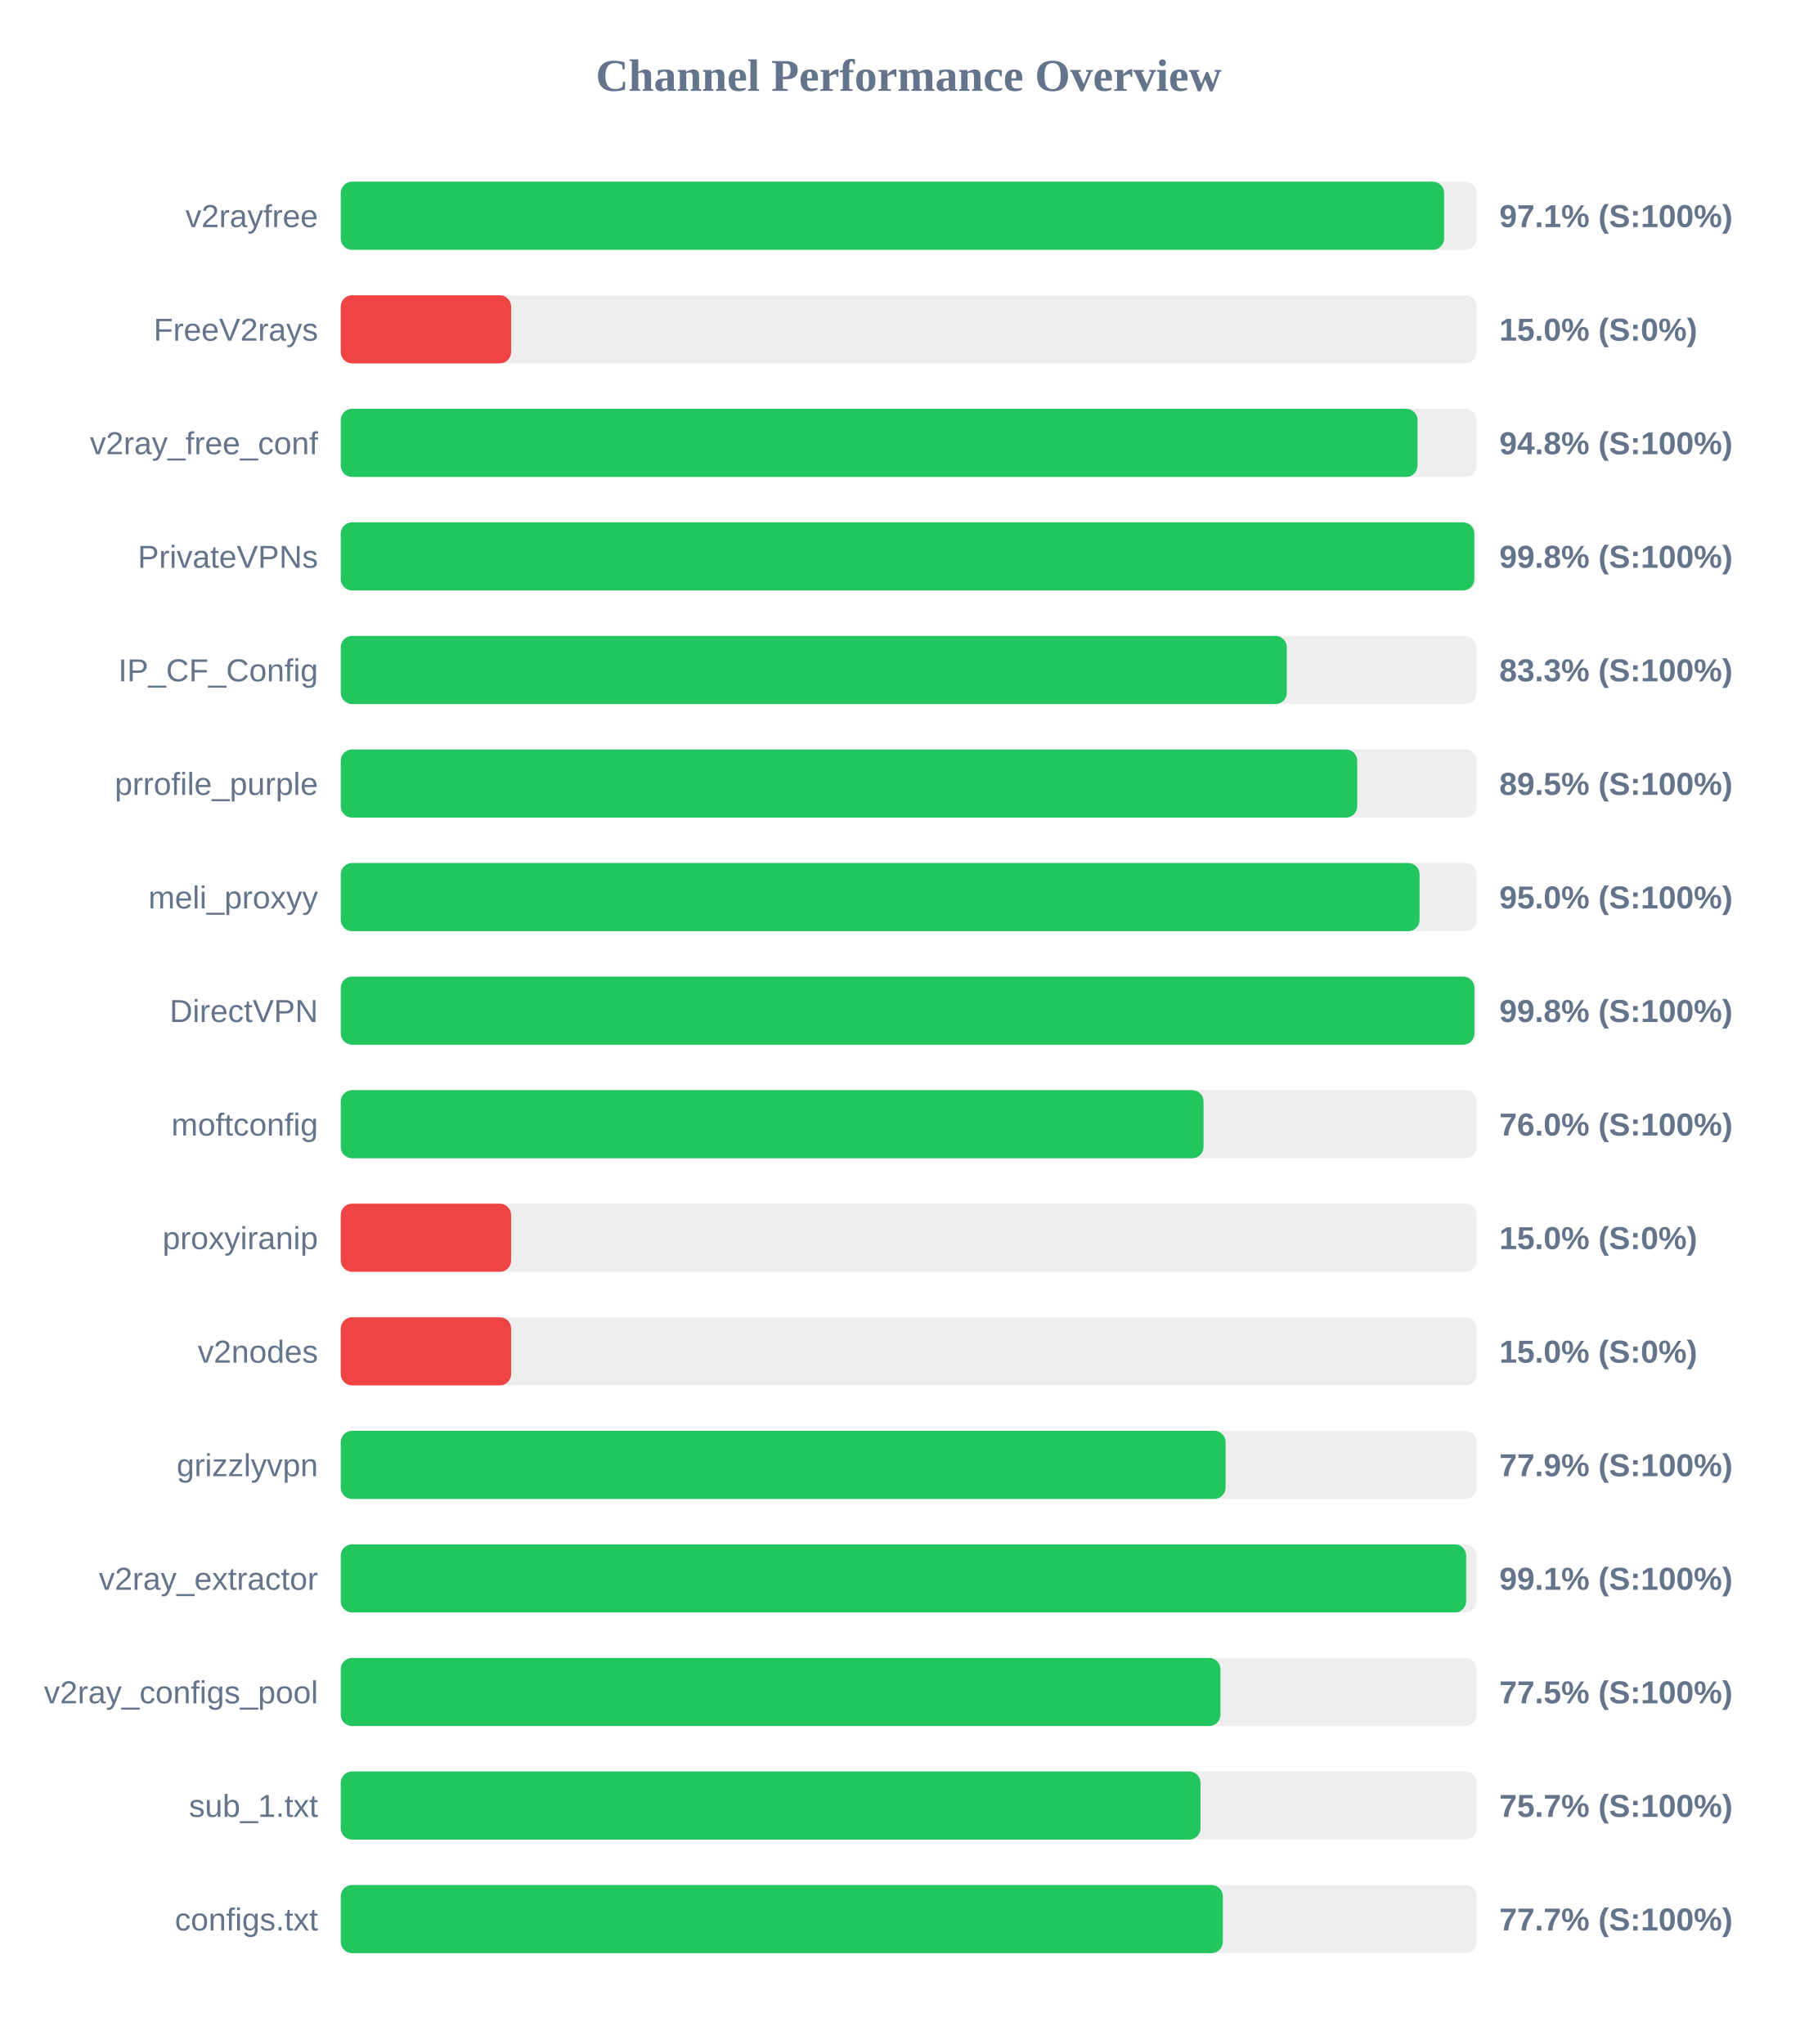
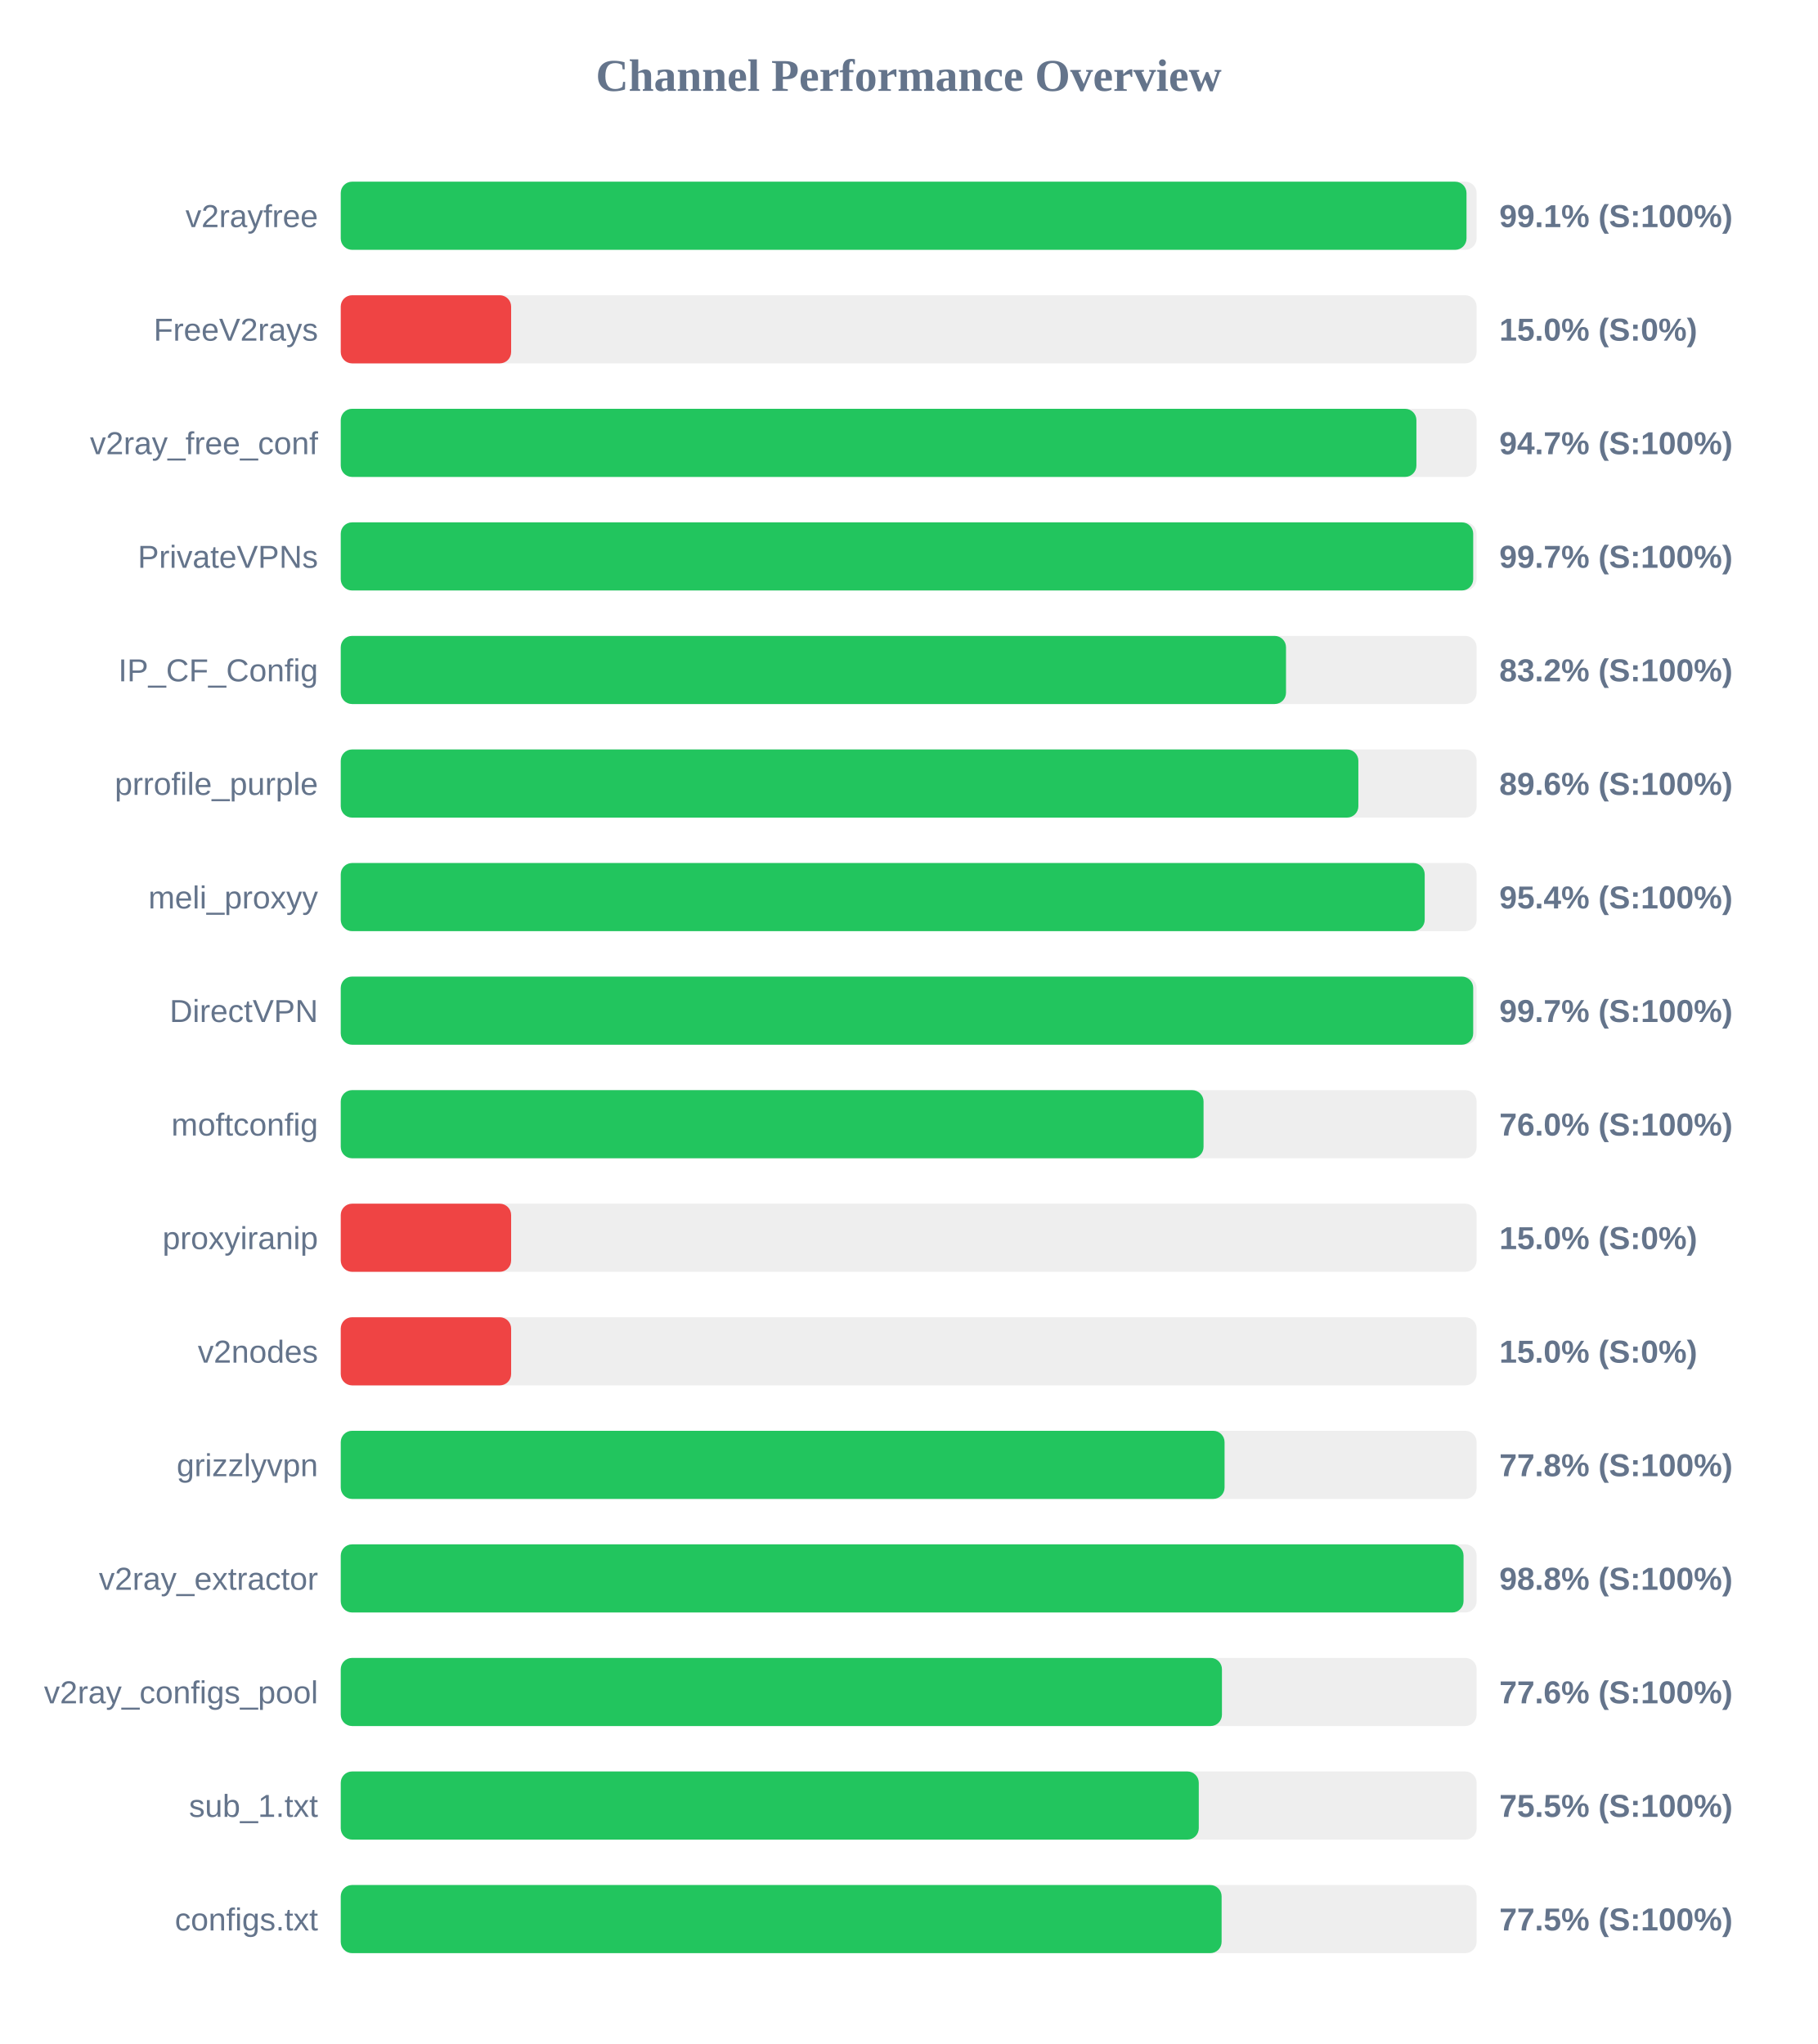
<svg xmlns="http://www.w3.org/2000/svg" width="800" height="900" version="1.1">
  <style>
        .row { font: 14px Arial; fill: #64748b; }
        .score { font: bold 14px Arial; fill: #64748b; }
    </style>
  <text x="400" y="40" text-anchor="middle" font-size="20px" font-weight="bold" fill="#64748b">Channel Performance Overview</text>
  <rect x="150" y="80" width="500" height="30" fill="#eee" rx="5" />
-   <rect x="150" y="80" width="485.7" height="30" fill="#22c55e" rx="5" />
+   <rect x="150" y="80" width="495.55" height="30" fill="#22c55e" rx="5" />
  <text x="140" y="100" text-anchor="end" class="row">v2rayfree</text>
-   <text x="660" y="100" text-anchor="start" class="score">97.1% (S:100%)</text>
+   <text x="660" y="100" text-anchor="start" class="score">99.1% (S:100%)</text>
  <rect x="150" y="130" width="500" height="30" fill="#eee" rx="5" />
  <rect x="150" y="130" width="75.0" height="30" fill="#ef4444" rx="5" />
  <text x="140" y="150" text-anchor="end" class="row">FreeV2rays</text>
  <text x="660" y="150" text-anchor="start" class="score">15.0% (S:0%)</text>
  <rect x="150" y="180" width="500" height="30" fill="#eee" rx="5" />
-   <rect x="150" y="180" width="474.0" height="30" fill="#22c55e" rx="5" />
+   <rect x="150" y="180" width="473.5" height="30" fill="#22c55e" rx="5" />
  <text x="140" y="200" text-anchor="end" class="row">v2ray_free_conf</text>
-   <text x="660" y="200" text-anchor="start" class="score">94.8% (S:100%)</text>
+   <text x="660" y="200" text-anchor="start" class="score">94.7% (S:100%)</text>
  <rect x="150" y="230" width="500" height="30" fill="#eee" rx="5" />
-   <rect x="150" y="230" width="499.0" height="30" fill="#22c55e" rx="5" />
+   <rect x="150" y="230" width="498.5" height="30" fill="#22c55e" rx="5" />
  <text x="140" y="250" text-anchor="end" class="row">PrivateVPNs</text>
-   <text x="660" y="250" text-anchor="start" class="score">99.8% (S:100%)</text>
+   <text x="660" y="250" text-anchor="start" class="score">99.7% (S:100%)</text>
  <rect x="150" y="280" width="500" height="30" fill="#eee" rx="5" />
-   <rect x="150" y="280" width="416.45" height="30" fill="#22c55e" rx="5" />
+   <rect x="150" y="280" width="416.1" height="30" fill="#22c55e" rx="5" />
  <text x="140" y="300" text-anchor="end" class="row">IP_CF_Config</text>
-   <text x="660" y="300" text-anchor="start" class="score">83.3% (S:100%)</text>
+   <text x="660" y="300" text-anchor="start" class="score">83.2% (S:100%)</text>
  <rect x="150" y="330" width="500" height="30" fill="#eee" rx="5" />
-   <rect x="150" y="330" width="447.45" height="30" fill="#22c55e" rx="5" />
+   <rect x="150" y="330" width="447.95" height="30" fill="#22c55e" rx="5" />
  <text x="140" y="350" text-anchor="end" class="row">prrofile_purple</text>
-   <text x="660" y="350" text-anchor="start" class="score">89.5% (S:100%)</text>
+   <text x="660" y="350" text-anchor="start" class="score">89.6% (S:100%)</text>
  <rect x="150" y="380" width="500" height="30" fill="#eee" rx="5" />
-   <rect x="150" y="380" width="474.9" height="30" fill="#22c55e" rx="5" />
+   <rect x="150" y="380" width="477.15" height="30" fill="#22c55e" rx="5" />
  <text x="140" y="400" text-anchor="end" class="row">meli_proxyy</text>
-   <text x="660" y="400" text-anchor="start" class="score">95.0% (S:100%)</text>
+   <text x="660" y="400" text-anchor="start" class="score">95.4% (S:100%)</text>
  <rect x="150" y="430" width="500" height="30" fill="#eee" rx="5" />
-   <rect x="150" y="430" width="499.05" height="30" fill="#22c55e" rx="5" />
+   <rect x="150" y="430" width="498.5" height="30" fill="#22c55e" rx="5" />
  <text x="140" y="450" text-anchor="end" class="row">DirectVPN</text>
-   <text x="660" y="450" text-anchor="start" class="score">99.8% (S:100%)</text>
+   <text x="660" y="450" text-anchor="start" class="score">99.7% (S:100%)</text>
  <rect x="150" y="480" width="500" height="30" fill="#eee" rx="5" />
  <rect x="150" y="480" width="379.8" height="30" fill="#22c55e" rx="5" />
  <text x="140" y="500" text-anchor="end" class="row">moftconfig</text>
  <text x="660" y="500" text-anchor="start" class="score">76.0% (S:100%)</text>
  <rect x="150" y="530" width="500" height="30" fill="#eee" rx="5" />
  <rect x="150" y="530" width="75.0" height="30" fill="#ef4444" rx="5" />
  <text x="140" y="550" text-anchor="end" class="row">proxyiranip</text>
  <text x="660" y="550" text-anchor="start" class="score">15.0% (S:0%)</text>
  <rect x="150" y="580" width="500" height="30" fill="#eee" rx="5" />
  <rect x="150" y="580" width="75.0" height="30" fill="#ef4444" rx="5" />
  <text x="140" y="600" text-anchor="end" class="row">v2nodes</text>
  <text x="660" y="600" text-anchor="start" class="score">15.0% (S:0%)</text>
  <rect x="150" y="630" width="500" height="30" fill="#eee" rx="5" />
-   <rect x="150" y="630" width="389.5" height="30" fill="#22c55e" rx="5" />
+   <rect x="150" y="630" width="389.05" height="30" fill="#22c55e" rx="5" />
  <text x="140" y="650" text-anchor="end" class="row">grizzlyvpn</text>
-   <text x="660" y="650" text-anchor="start" class="score">77.9% (S:100%)</text>
+   <text x="660" y="650" text-anchor="start" class="score">77.8% (S:100%)</text>
  <rect x="150" y="680" width="500" height="30" fill="#eee" rx="5" />
-   <rect x="150" y="680" width="495.4" height="30" fill="#22c55e" rx="5" />
+   <rect x="150" y="680" width="494.25" height="30" fill="#22c55e" rx="5" />
  <text x="140" y="700" text-anchor="end" class="row">v2ray_extractor</text>
-   <text x="660" y="700" text-anchor="start" class="score">99.1% (S:100%)</text>
+   <text x="660" y="700" text-anchor="start" class="score">98.8% (S:100%)</text>
  <rect x="150" y="730" width="500" height="30" fill="#eee" rx="5" />
-   <rect x="150" y="730" width="387.25" height="30" fill="#22c55e" rx="5" />
+   <rect x="150" y="730" width="387.9" height="30" fill="#22c55e" rx="5" />
  <text x="140" y="750" text-anchor="end" class="row">v2ray_configs_pool</text>
-   <text x="660" y="750" text-anchor="start" class="score">77.5% (S:100%)</text>
+   <text x="660" y="750" text-anchor="start" class="score">77.6% (S:100%)</text>
  <rect x="150" y="780" width="500" height="30" fill="#eee" rx="5" />
-   <rect x="150" y="780" width="378.45" height="30" fill="#22c55e" rx="5" />
+   <rect x="150" y="780" width="377.7" height="30" fill="#22c55e" rx="5" />
  <text x="140" y="800" text-anchor="end" class="row">sub_1.txt</text>
-   <text x="660" y="800" text-anchor="start" class="score">75.7% (S:100%)</text>
+   <text x="660" y="800" text-anchor="start" class="score">75.5% (S:100%)</text>
  <rect x="150" y="830" width="500" height="30" fill="#eee" rx="5" />
-   <rect x="150" y="830" width="388.3" height="30" fill="#22c55e" rx="5" />
+   <rect x="150" y="830" width="387.75" height="30" fill="#22c55e" rx="5" />
  <text x="140" y="850" text-anchor="end" class="row">configs.txt</text>
-   <text x="660" y="850" text-anchor="start" class="score">77.7% (S:100%)</text>
+   <text x="660" y="850" text-anchor="start" class="score">77.5% (S:100%)</text>
</svg>
